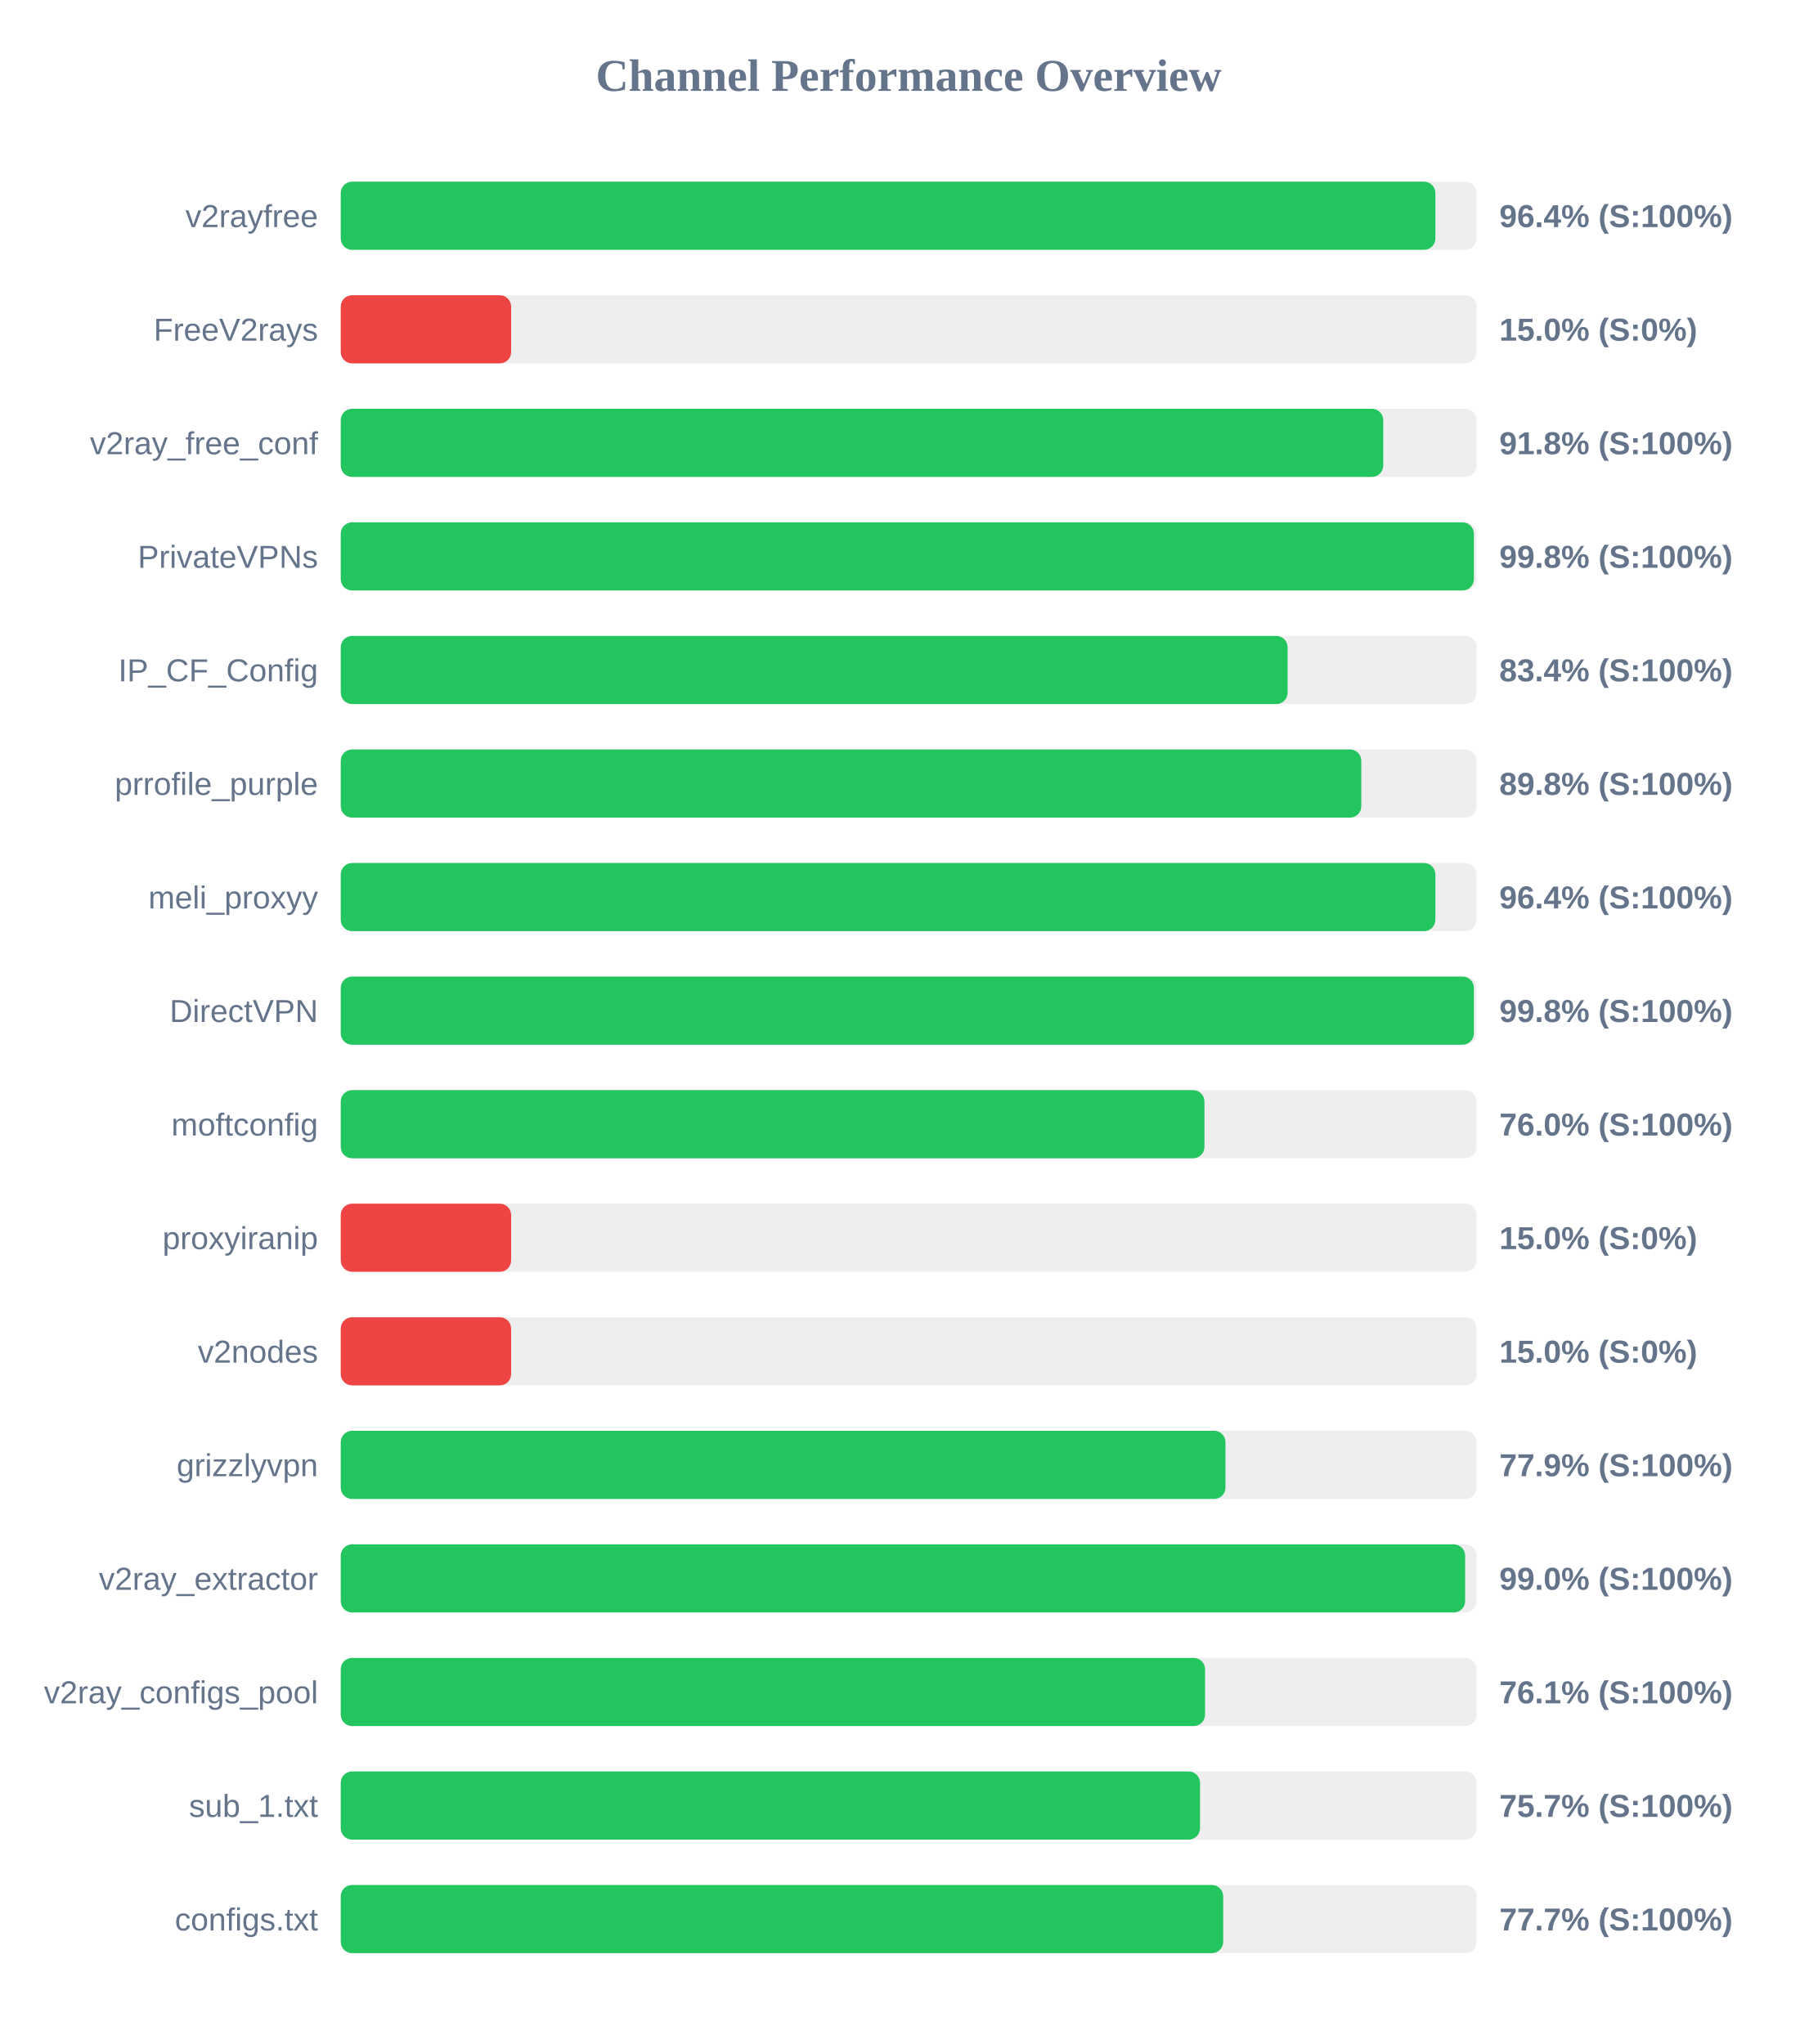
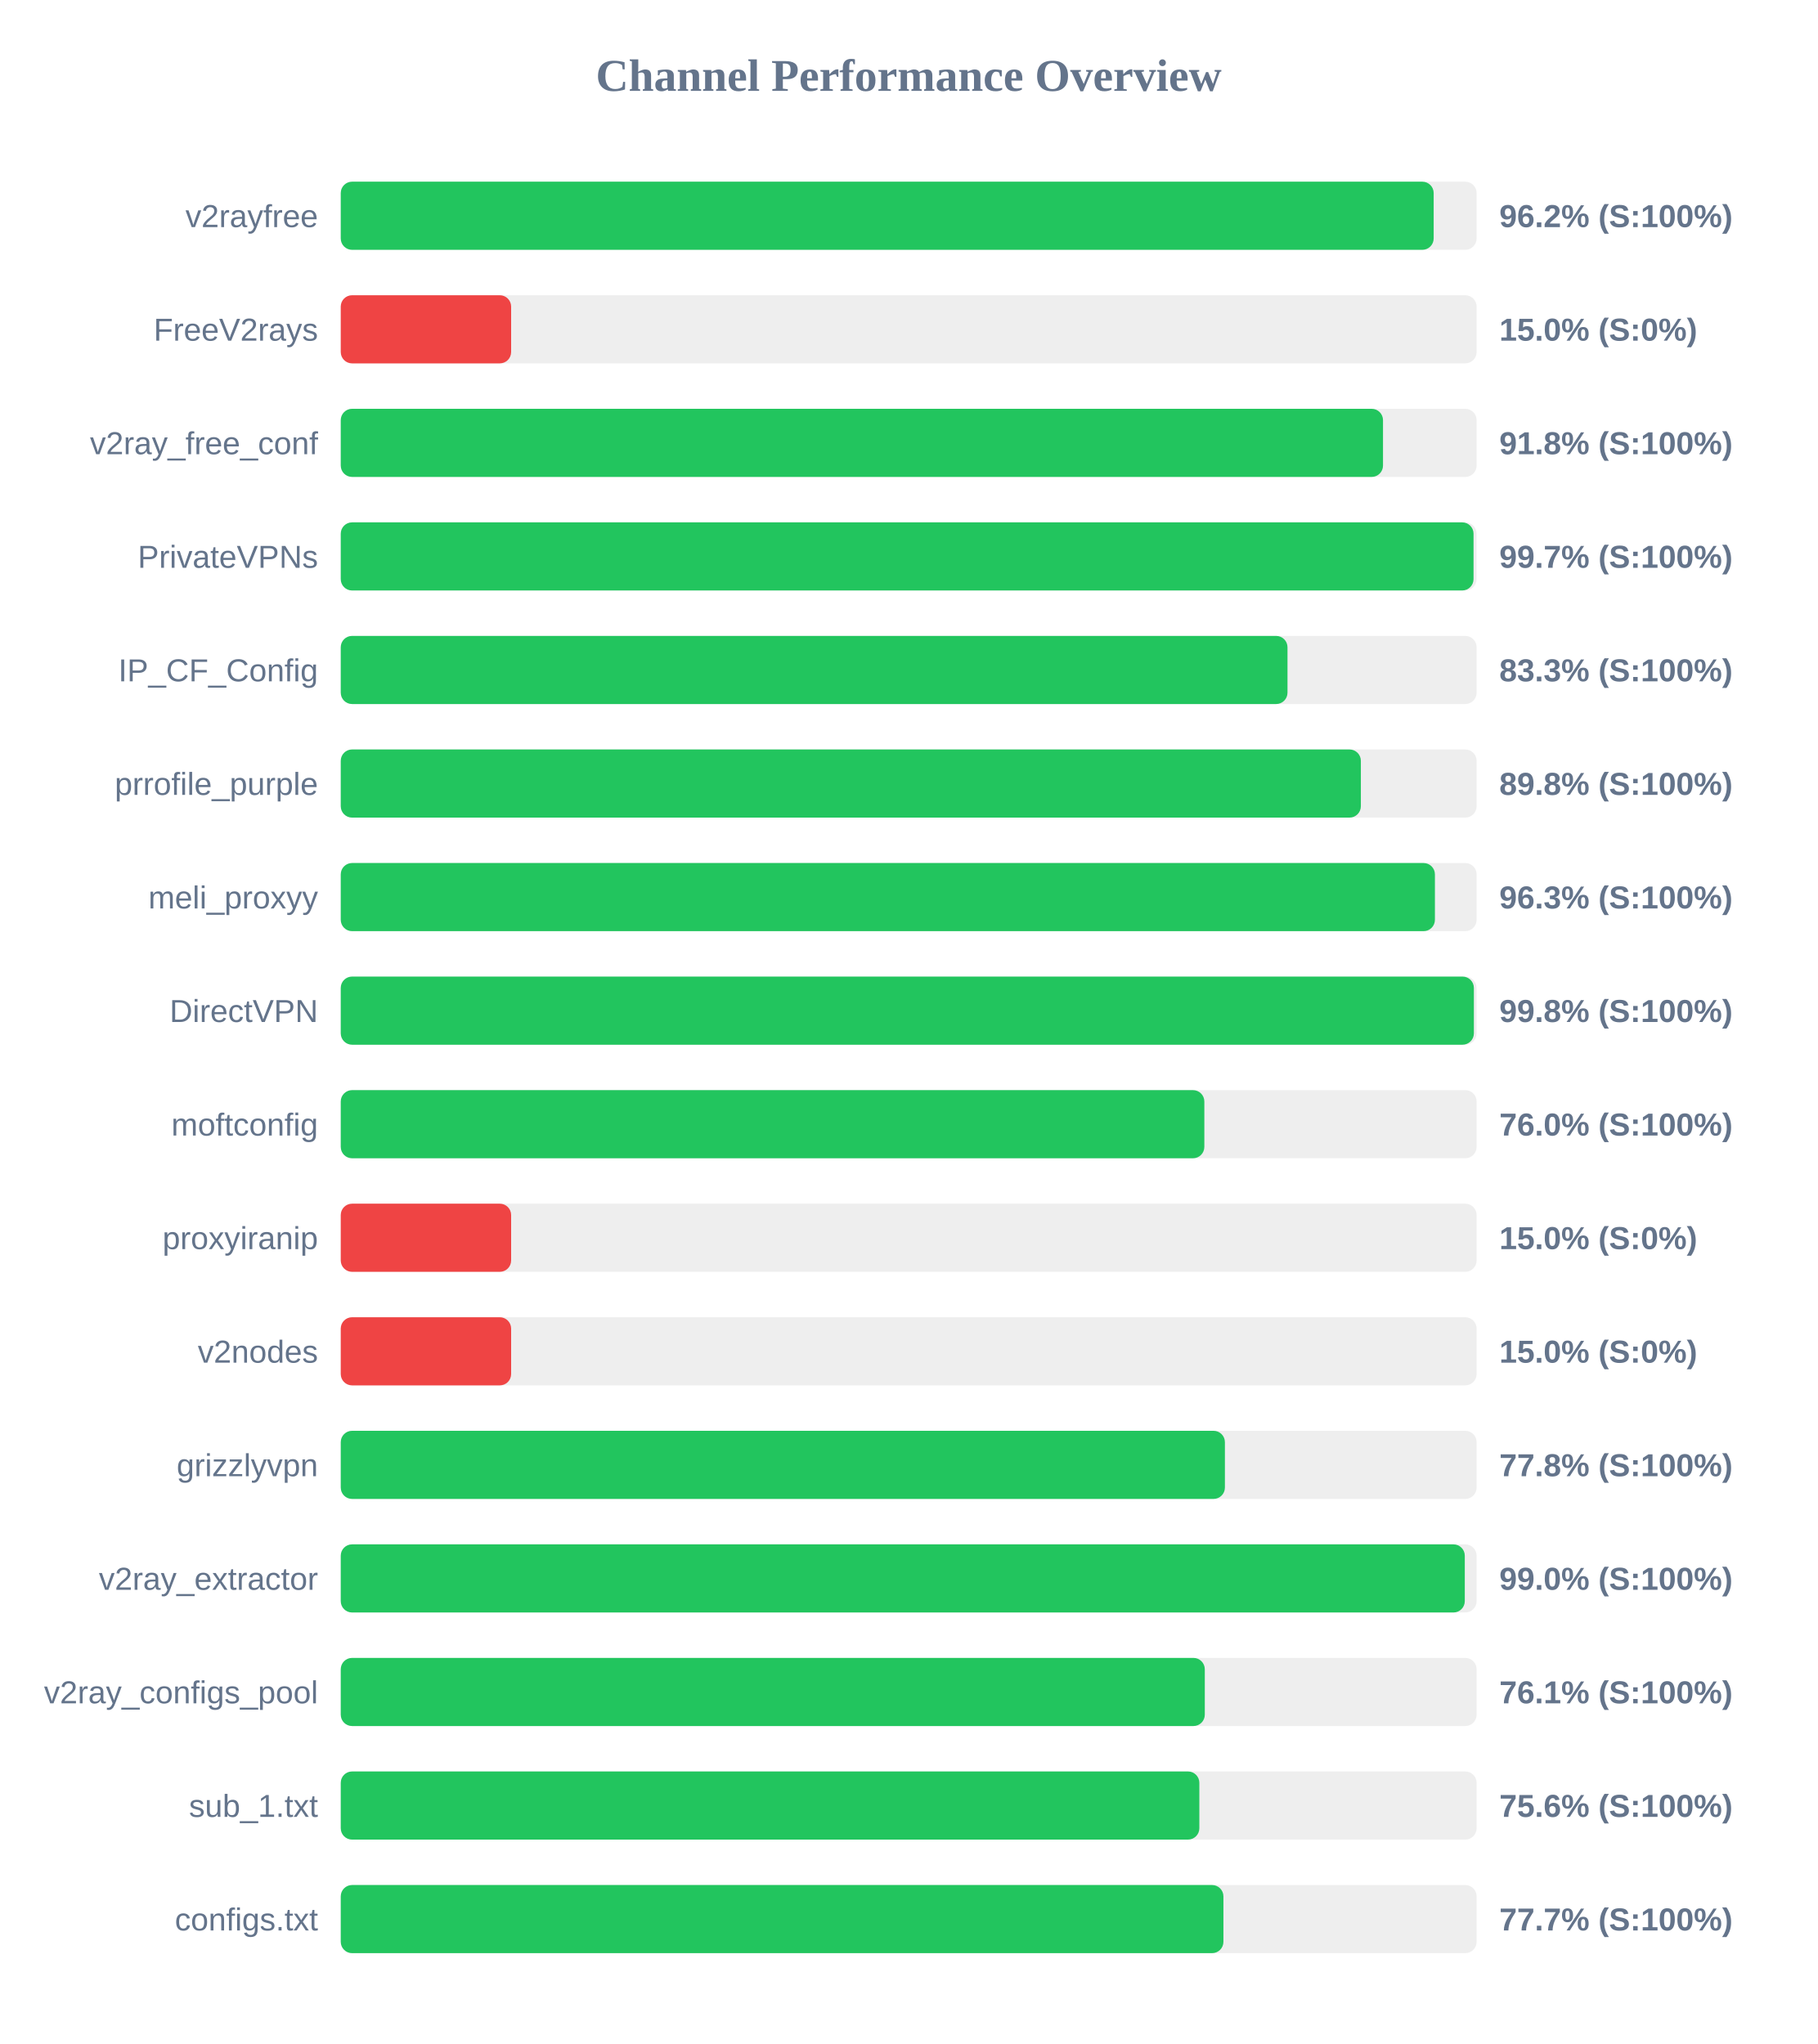
<svg xmlns="http://www.w3.org/2000/svg" width="800" height="900" version="1.1">
  <style>
        .row { font: 14px Arial; fill: #64748b; }
        .score { font: bold 14px Arial; fill: #64748b; }
    </style>
  <text x="400" y="40" text-anchor="middle" font-size="20px" font-weight="bold" fill="#64748b">Channel Performance Overview</text>
  <rect x="150" y="80" width="500" height="30" fill="#eee" rx="5" />
-   <rect x="150" y="80" width="481.85" height="30" fill="#22c55e" rx="5" />
+   <rect x="150" y="80" width="481.1" height="30" fill="#22c55e" rx="5" />
  <text x="140" y="100" text-anchor="end" class="row">v2rayfree</text>
-   <text x="660" y="100" text-anchor="start" class="score">96.4% (S:100%)</text>
+   <text x="660" y="100" text-anchor="start" class="score">96.2% (S:100%)</text>
  <rect x="150" y="130" width="500" height="30" fill="#eee" rx="5" />
  <rect x="150" y="130" width="75.0" height="30" fill="#ef4444" rx="5" />
  <text x="140" y="150" text-anchor="end" class="row">FreeV2rays</text>
  <text x="660" y="150" text-anchor="start" class="score">15.0% (S:0%)</text>
  <rect x="150" y="180" width="500" height="30" fill="#eee" rx="5" />
-   <rect x="150" y="180" width="458.9" height="30" fill="#22c55e" rx="5" />
+   <rect x="150" y="180" width="458.8" height="30" fill="#22c55e" rx="5" />
  <text x="140" y="200" text-anchor="end" class="row">v2ray_free_conf</text>
  <text x="660" y="200" text-anchor="start" class="score">91.8% (S:100%)</text>
  <rect x="150" y="230" width="500" height="30" fill="#eee" rx="5" />
-   <rect x="150" y="230" width="498.8" height="30" fill="#22c55e" rx="5" />
+   <rect x="150" y="230" width="498.65" height="30" fill="#22c55e" rx="5" />
  <text x="140" y="250" text-anchor="end" class="row">PrivateVPNs</text>
-   <text x="660" y="250" text-anchor="start" class="score">99.8% (S:100%)</text>
+   <text x="660" y="250" text-anchor="start" class="score">99.7% (S:100%)</text>
  <rect x="150" y="280" width="500" height="30" fill="#eee" rx="5" />
-   <rect x="150" y="280" width="416.8" height="30" fill="#22c55e" rx="5" />
+   <rect x="150" y="280" width="416.75" height="30" fill="#22c55e" rx="5" />
  <text x="140" y="300" text-anchor="end" class="row">IP_CF_Config</text>
-   <text x="660" y="300" text-anchor="start" class="score">83.4% (S:100%)</text>
+   <text x="660" y="300" text-anchor="start" class="score">83.3% (S:100%)</text>
  <rect x="150" y="330" width="500" height="30" fill="#eee" rx="5" />
-   <rect x="150" y="330" width="449.25" height="30" fill="#22c55e" rx="5" />
+   <rect x="150" y="330" width="449.05" height="30" fill="#22c55e" rx="5" />
  <text x="140" y="350" text-anchor="end" class="row">prrofile_purple</text>
  <text x="660" y="350" text-anchor="start" class="score">89.8% (S:100%)</text>
  <rect x="150" y="380" width="500" height="30" fill="#eee" rx="5" />
-   <rect x="150" y="380" width="481.85" height="30" fill="#22c55e" rx="5" />
+   <rect x="150" y="380" width="481.65" height="30" fill="#22c55e" rx="5" />
  <text x="140" y="400" text-anchor="end" class="row">meli_proxyy</text>
-   <text x="660" y="400" text-anchor="start" class="score">96.4% (S:100%)</text>
+   <text x="660" y="400" text-anchor="start" class="score">96.3% (S:100%)</text>
  <rect x="150" y="430" width="500" height="30" fill="#eee" rx="5" />
  <rect x="150" y="430" width="498.8" height="30" fill="#22c55e" rx="5" />
  <text x="140" y="450" text-anchor="end" class="row">DirectVPN</text>
  <text x="660" y="450" text-anchor="start" class="score">99.8% (S:100%)</text>
  <rect x="150" y="480" width="500" height="30" fill="#eee" rx="5" />
-   <rect x="150" y="480" width="380.2" height="30" fill="#22c55e" rx="5" />
+   <rect x="150" y="480" width="380.15" height="30" fill="#22c55e" rx="5" />
  <text x="140" y="500" text-anchor="end" class="row">moftconfig</text>
  <text x="660" y="500" text-anchor="start" class="score">76.0% (S:100%)</text>
  <rect x="150" y="530" width="500" height="30" fill="#eee" rx="5" />
  <rect x="150" y="530" width="75.0" height="30" fill="#ef4444" rx="5" />
  <text x="140" y="550" text-anchor="end" class="row">proxyiranip</text>
  <text x="660" y="550" text-anchor="start" class="score">15.0% (S:0%)</text>
  <rect x="150" y="580" width="500" height="30" fill="#eee" rx="5" />
  <rect x="150" y="580" width="75.0" height="30" fill="#ef4444" rx="5" />
  <text x="140" y="600" text-anchor="end" class="row">v2nodes</text>
  <text x="660" y="600" text-anchor="start" class="score">15.0% (S:0%)</text>
  <rect x="150" y="630" width="500" height="30" fill="#eee" rx="5" />
-   <rect x="150" y="630" width="389.45" height="30" fill="#22c55e" rx="5" />
+   <rect x="150" y="630" width="389.2" height="30" fill="#22c55e" rx="5" />
  <text x="140" y="650" text-anchor="end" class="row">grizzlyvpn</text>
-   <text x="660" y="650" text-anchor="start" class="score">77.9% (S:100%)</text>
+   <text x="660" y="650" text-anchor="start" class="score">77.8% (S:100%)</text>
  <rect x="150" y="680" width="500" height="30" fill="#eee" rx="5" />
-   <rect x="150" y="680" width="494.95" height="30" fill="#22c55e" rx="5" />
+   <rect x="150" y="680" width="494.8" height="30" fill="#22c55e" rx="5" />
  <text x="140" y="700" text-anchor="end" class="row">v2ray_extractor</text>
  <text x="660" y="700" text-anchor="start" class="score">99.0% (S:100%)</text>
  <rect x="150" y="730" width="500" height="30" fill="#eee" rx="5" />
-   <rect x="150" y="730" width="380.45" height="30" fill="#22c55e" rx="5" />
+   <rect x="150" y="730" width="380.35" height="30" fill="#22c55e" rx="5" />
  <text x="140" y="750" text-anchor="end" class="row">v2ray_configs_pool</text>
  <text x="660" y="750" text-anchor="start" class="score">76.1% (S:100%)</text>
  <rect x="150" y="780" width="500" height="30" fill="#eee" rx="5" />
-   <rect x="150" y="780" width="378.25" height="30" fill="#22c55e" rx="5" />
+   <rect x="150" y="780" width="377.95" height="30" fill="#22c55e" rx="5" />
  <text x="140" y="800" text-anchor="end" class="row">sub_1.txt</text>
-   <text x="660" y="800" text-anchor="start" class="score">75.7% (S:100%)</text>
+   <text x="660" y="800" text-anchor="start" class="score">75.6% (S:100%)</text>
  <rect x="150" y="830" width="500" height="30" fill="#eee" rx="5" />
-   <rect x="150" y="830" width="388.45" height="30" fill="#22c55e" rx="5" />
+   <rect x="150" y="830" width="388.55" height="30" fill="#22c55e" rx="5" />
  <text x="140" y="850" text-anchor="end" class="row">configs.txt</text>
  <text x="660" y="850" text-anchor="start" class="score">77.7% (S:100%)</text>
</svg>
